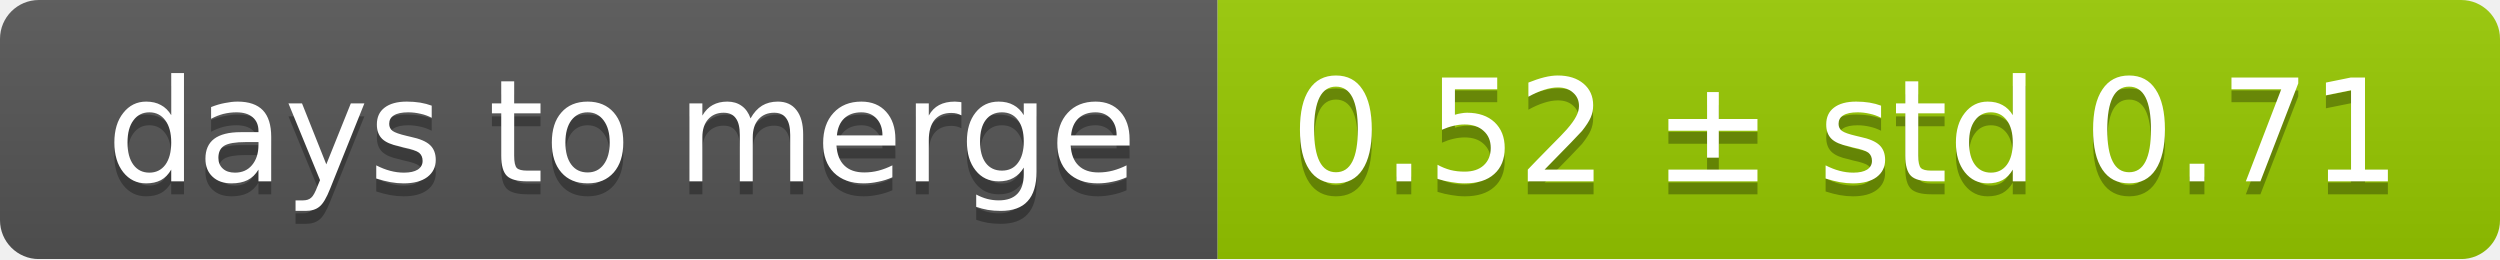
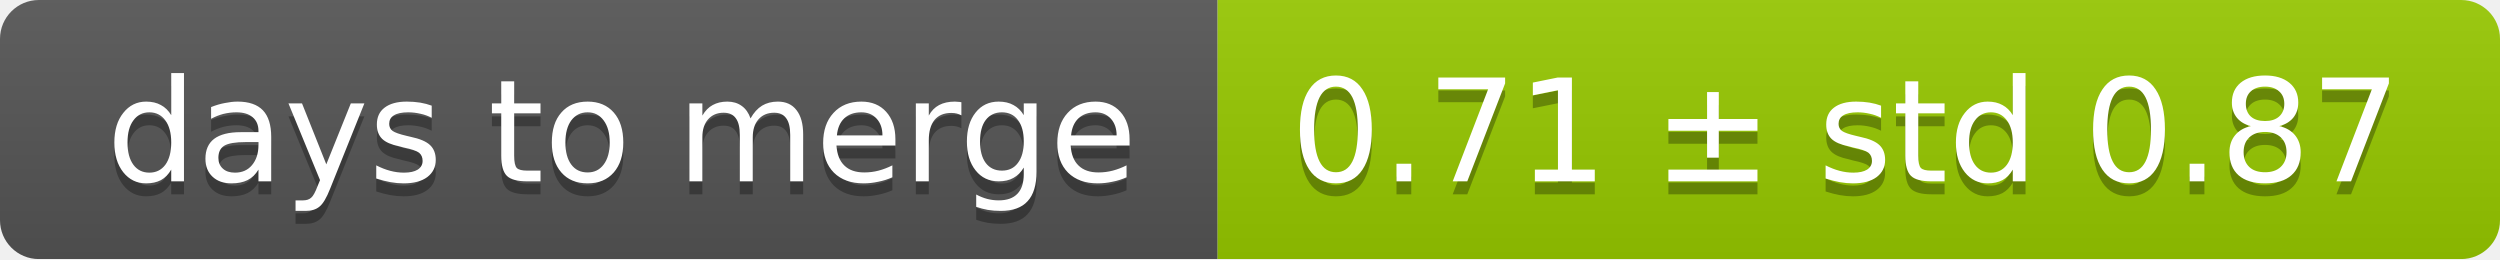
<svg xmlns="http://www.w3.org/2000/svg" width="193" height="20">
  <linearGradient id="smooth" x2="0" y2="100%">
    <stop offset="0" stop-color="#bbb" stop-opacity=".1" />
    <stop offset="1" stop-opacity=".1" />
  </linearGradient>
  <mask id="round">
    <rect width="193" height="20" rx="3" fill="#fff" />
  </mask>
  <g mask="url(#round)">
    <rect width="94" height="20" fill="#555" />
    <rect x="94" width="99" height="20" fill="#97ca00" />
    <rect width="193" height="20" fill="url(#smooth)" />
  </g>
  <g fill="#fff" text-anchor="middle" font-family="DejaVu Sans,Verdana,Geneva,sans-serif" font-size="11">
    <text x="48" y="15" fill="#010101" fill-opacity=".3">days to merge</text>
    <text x="48" y="14">days to merge</text>
-     <text x="142.5" y="15" fill="#010101" fill-opacity=".3">0.52 ± std 0.71</text>
-     <text x="142.5" y="14">0.52 ± std 0.71</text>
+     <text x="142.5" y="15" fill="#010101" fill-opacity=".3">0.71 ± std 0.87</text>
+     <text x="142.5" y="14">0.71 ± std 0.87</text>
  </g>
</svg>
